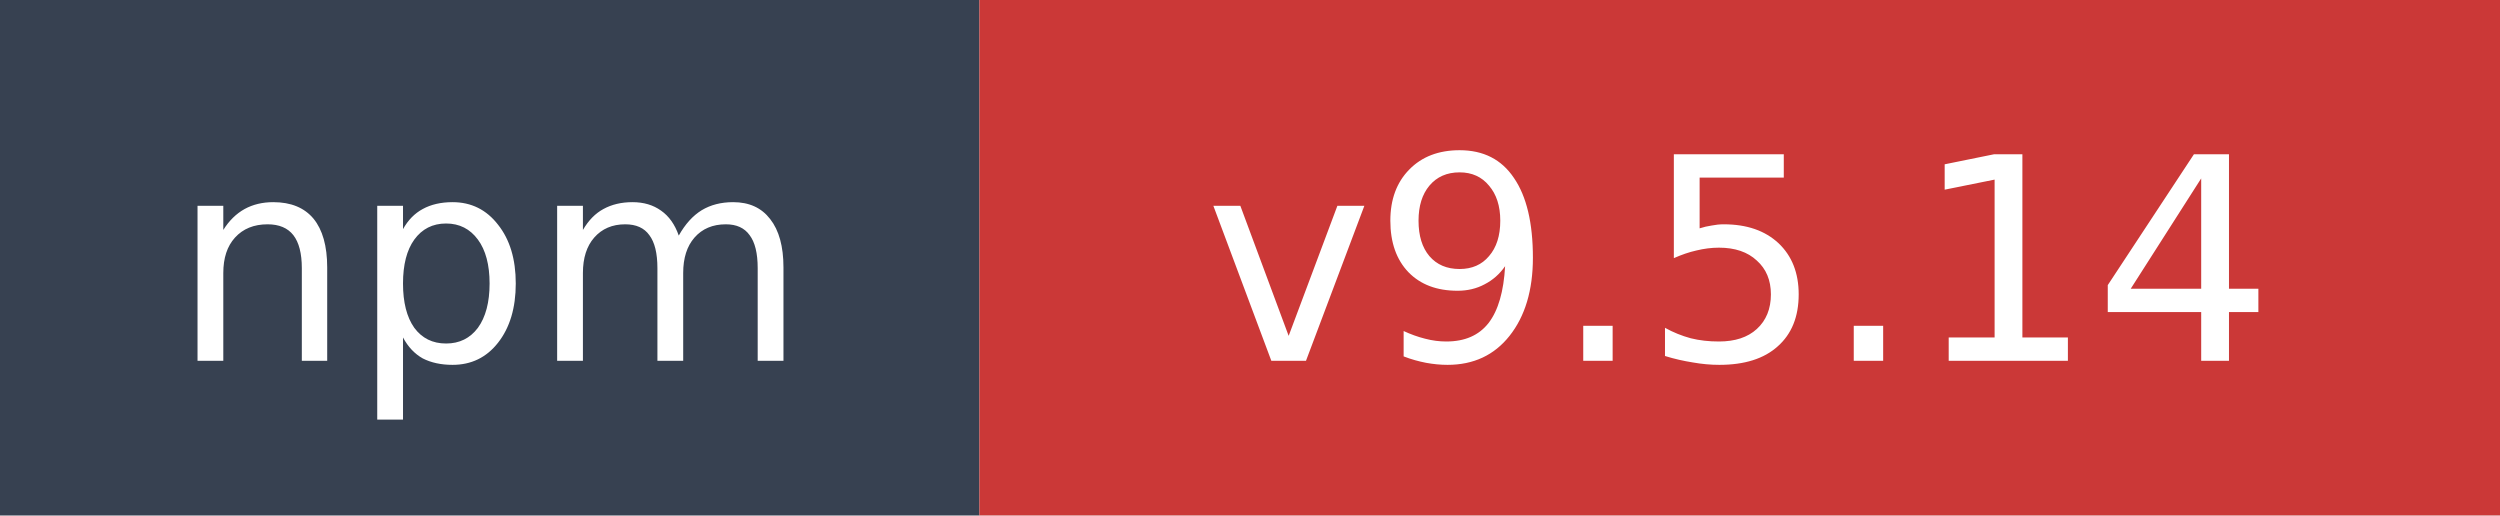
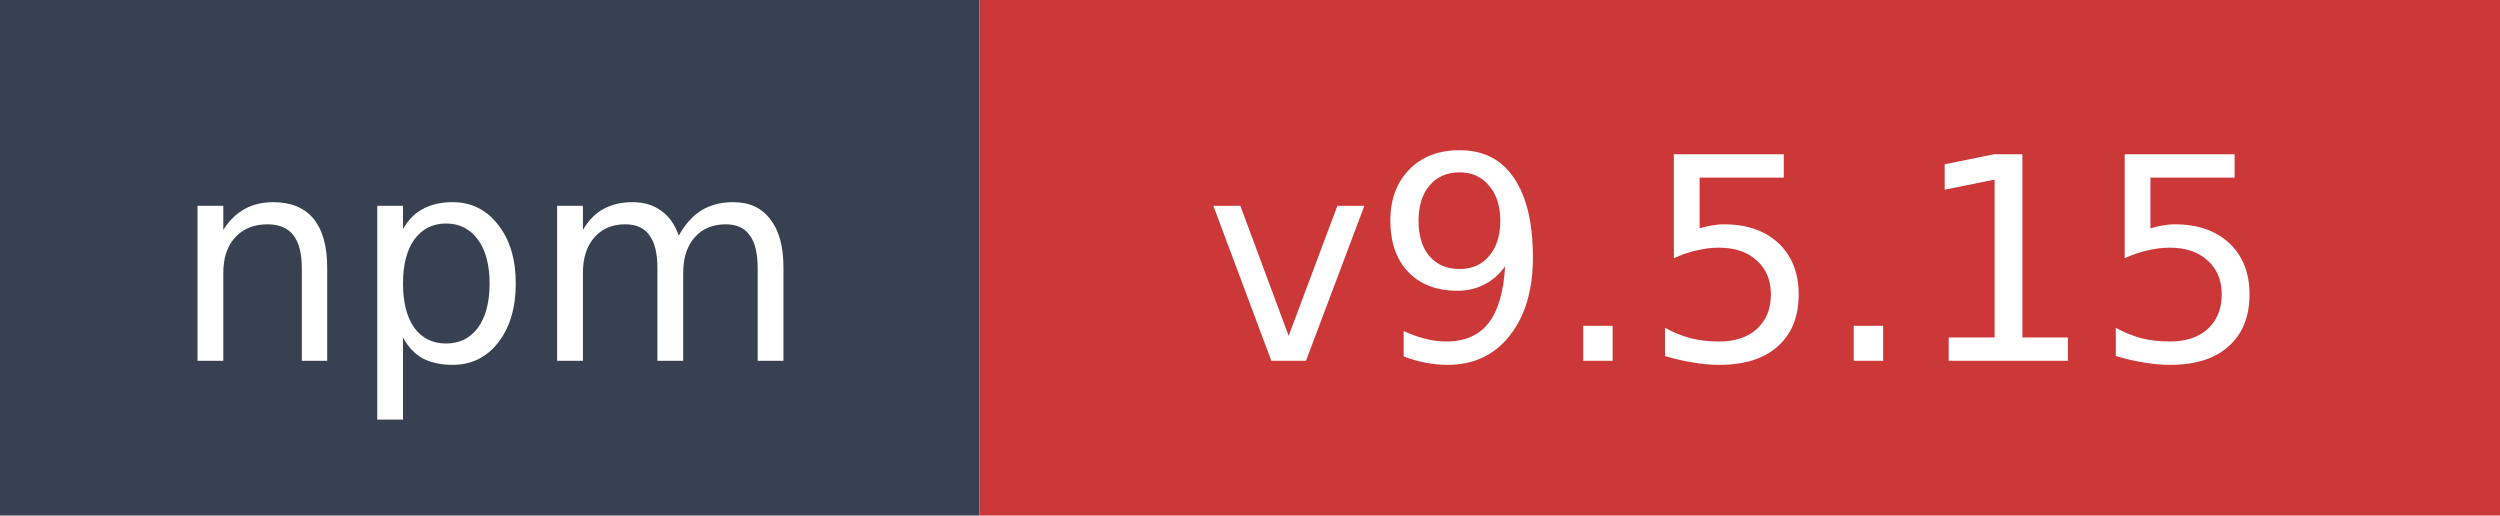
- <svg xmlns="http://www.w3.org/2000/svg" width="97" height="20" role="img" aria-label="npm: v9.5.14">
+ <svg xmlns="http://www.w3.org/2000/svg" width="97" height="20" role="img" aria-label="npm: v9.5.15">
  <rect width="38" height="20" fill="#374151" />
  <rect x="38" width="59" height="20" fill="#cb3837" />
  <text x="19" y="14" fill="#ffffff" font-family="Verdana,Geneva,DejaVu Sans,sans-serif" font-size="11" text-anchor="middle">npm</text>
-   <text x="67.5" y="14" fill="#ffffff" font-family="Verdana,Geneva,DejaVu Sans,sans-serif" font-size="11" text-anchor="middle">v9.5.14</text>
+   <text x="67.5" y="14" fill="#ffffff" font-family="Verdana,Geneva,DejaVu Sans,sans-serif" font-size="11" text-anchor="middle">v9.5.15</text>
</svg>
